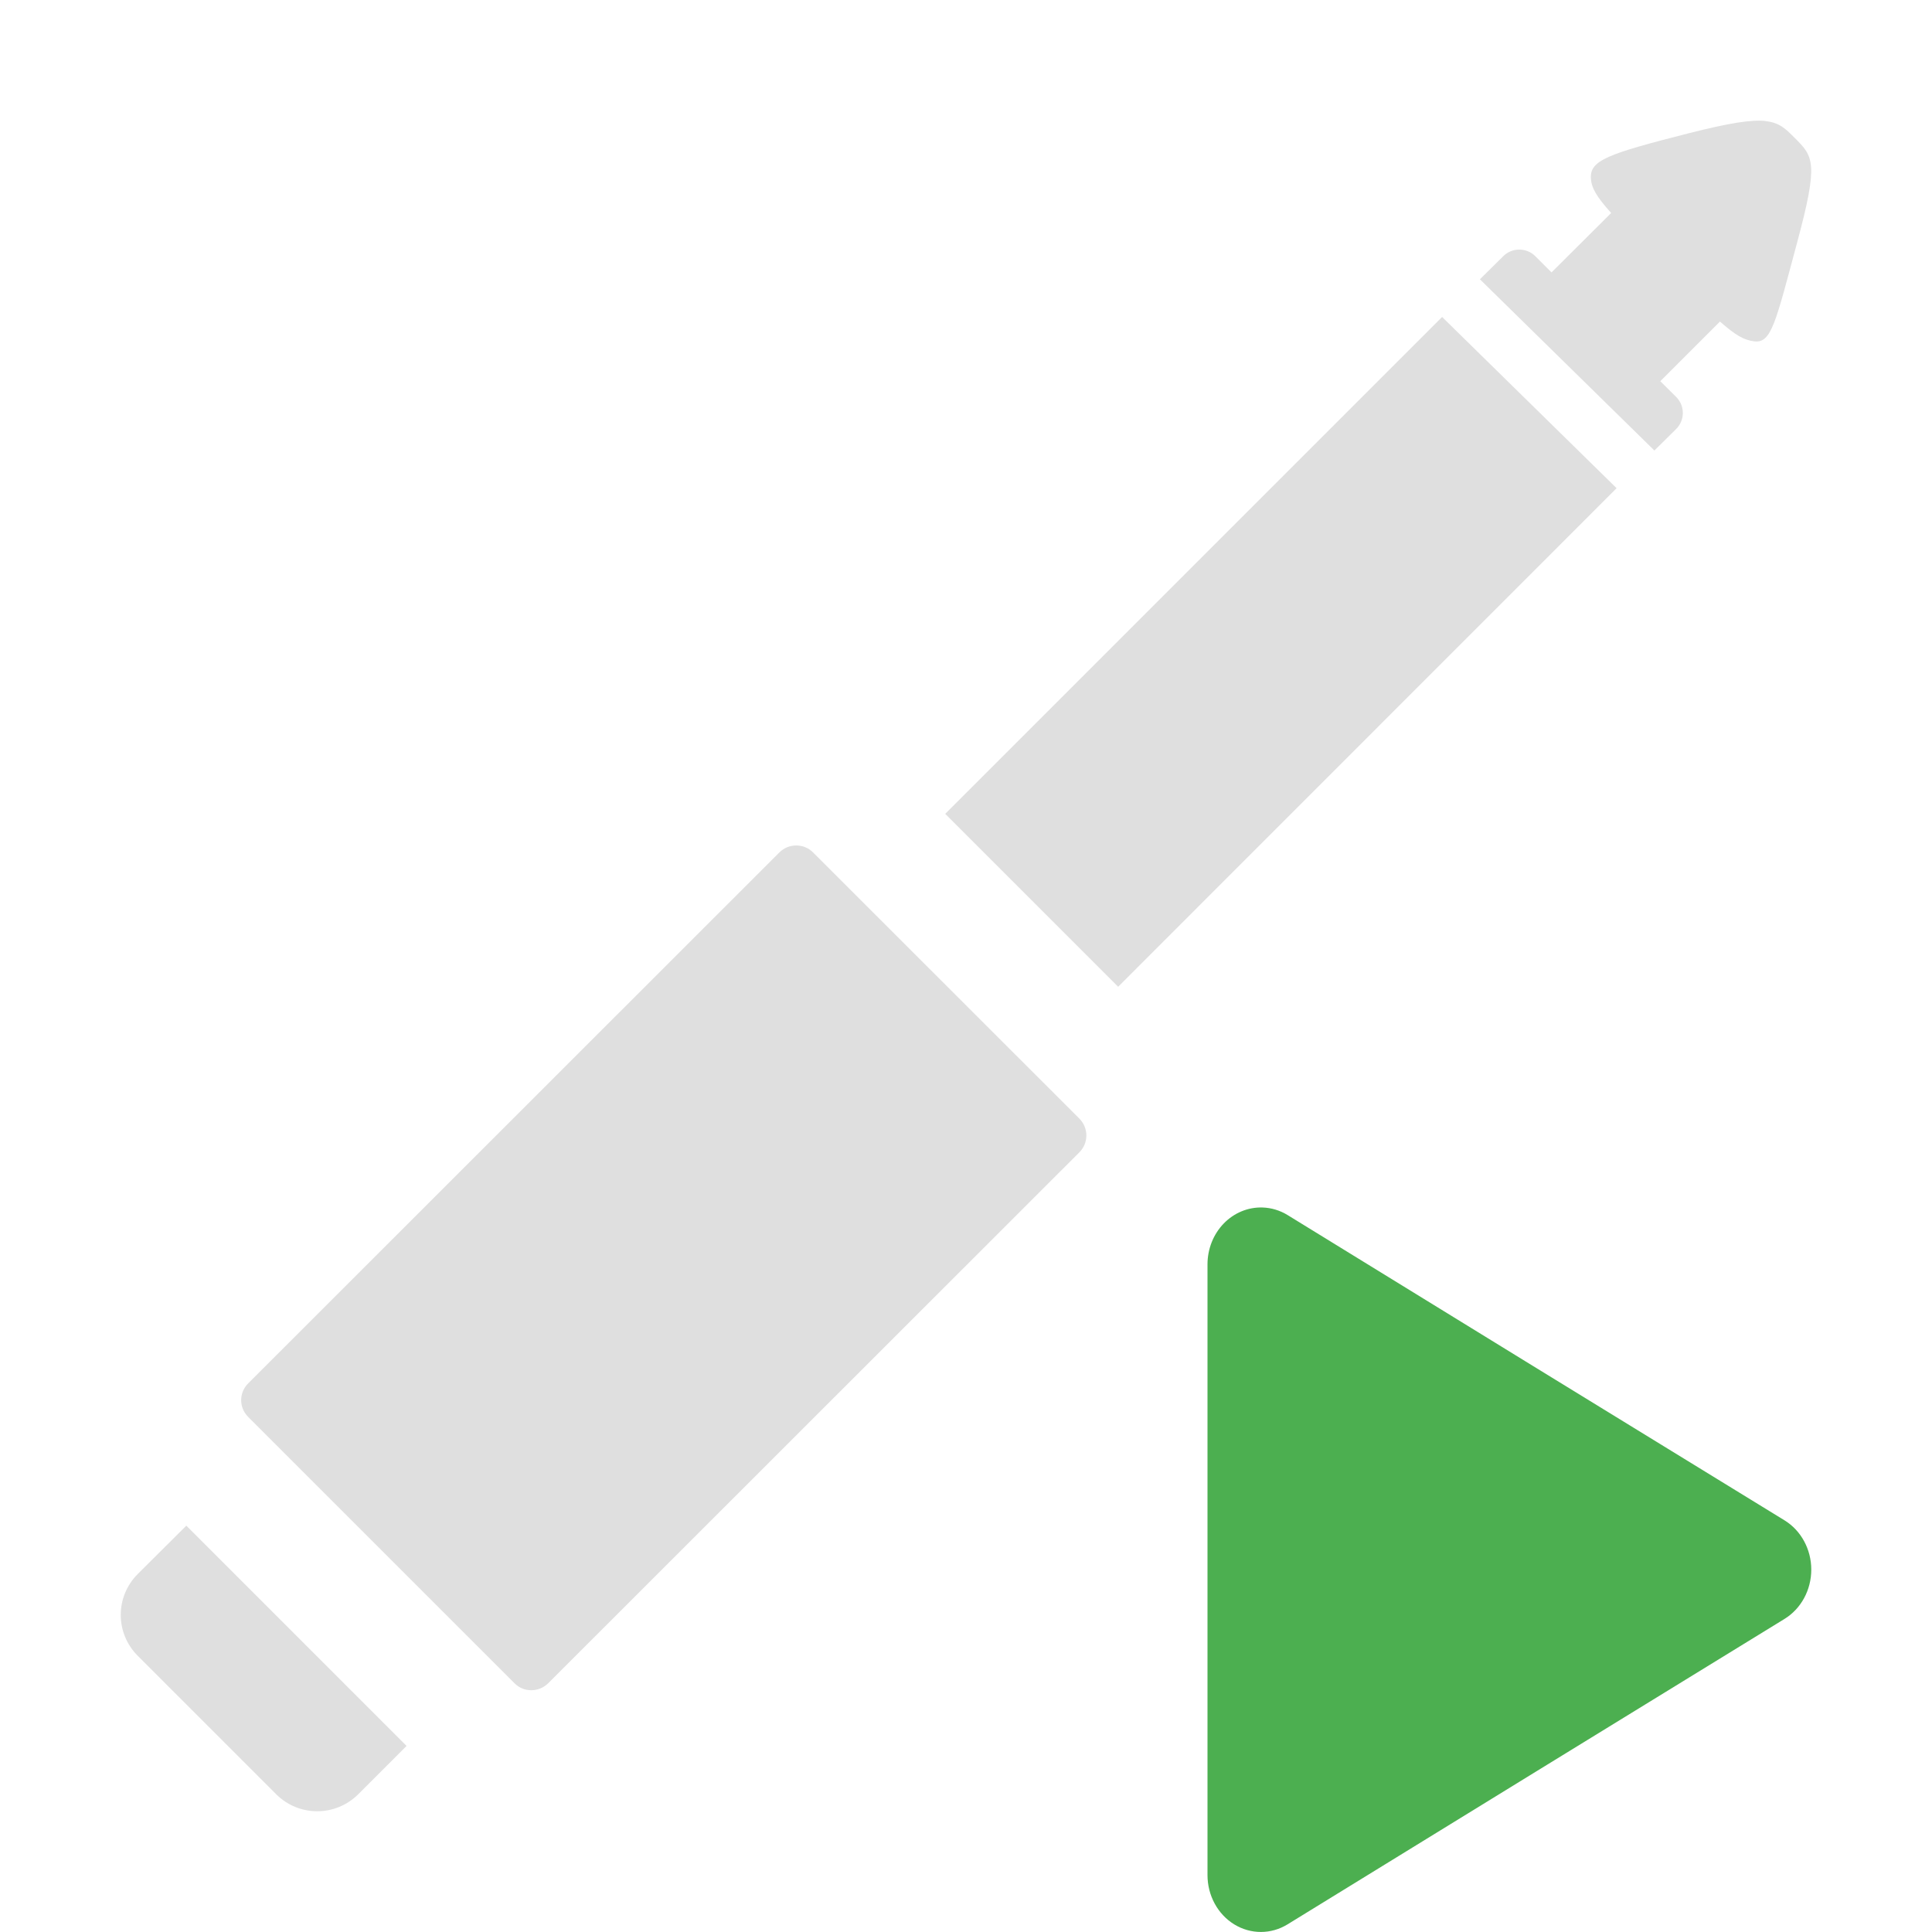
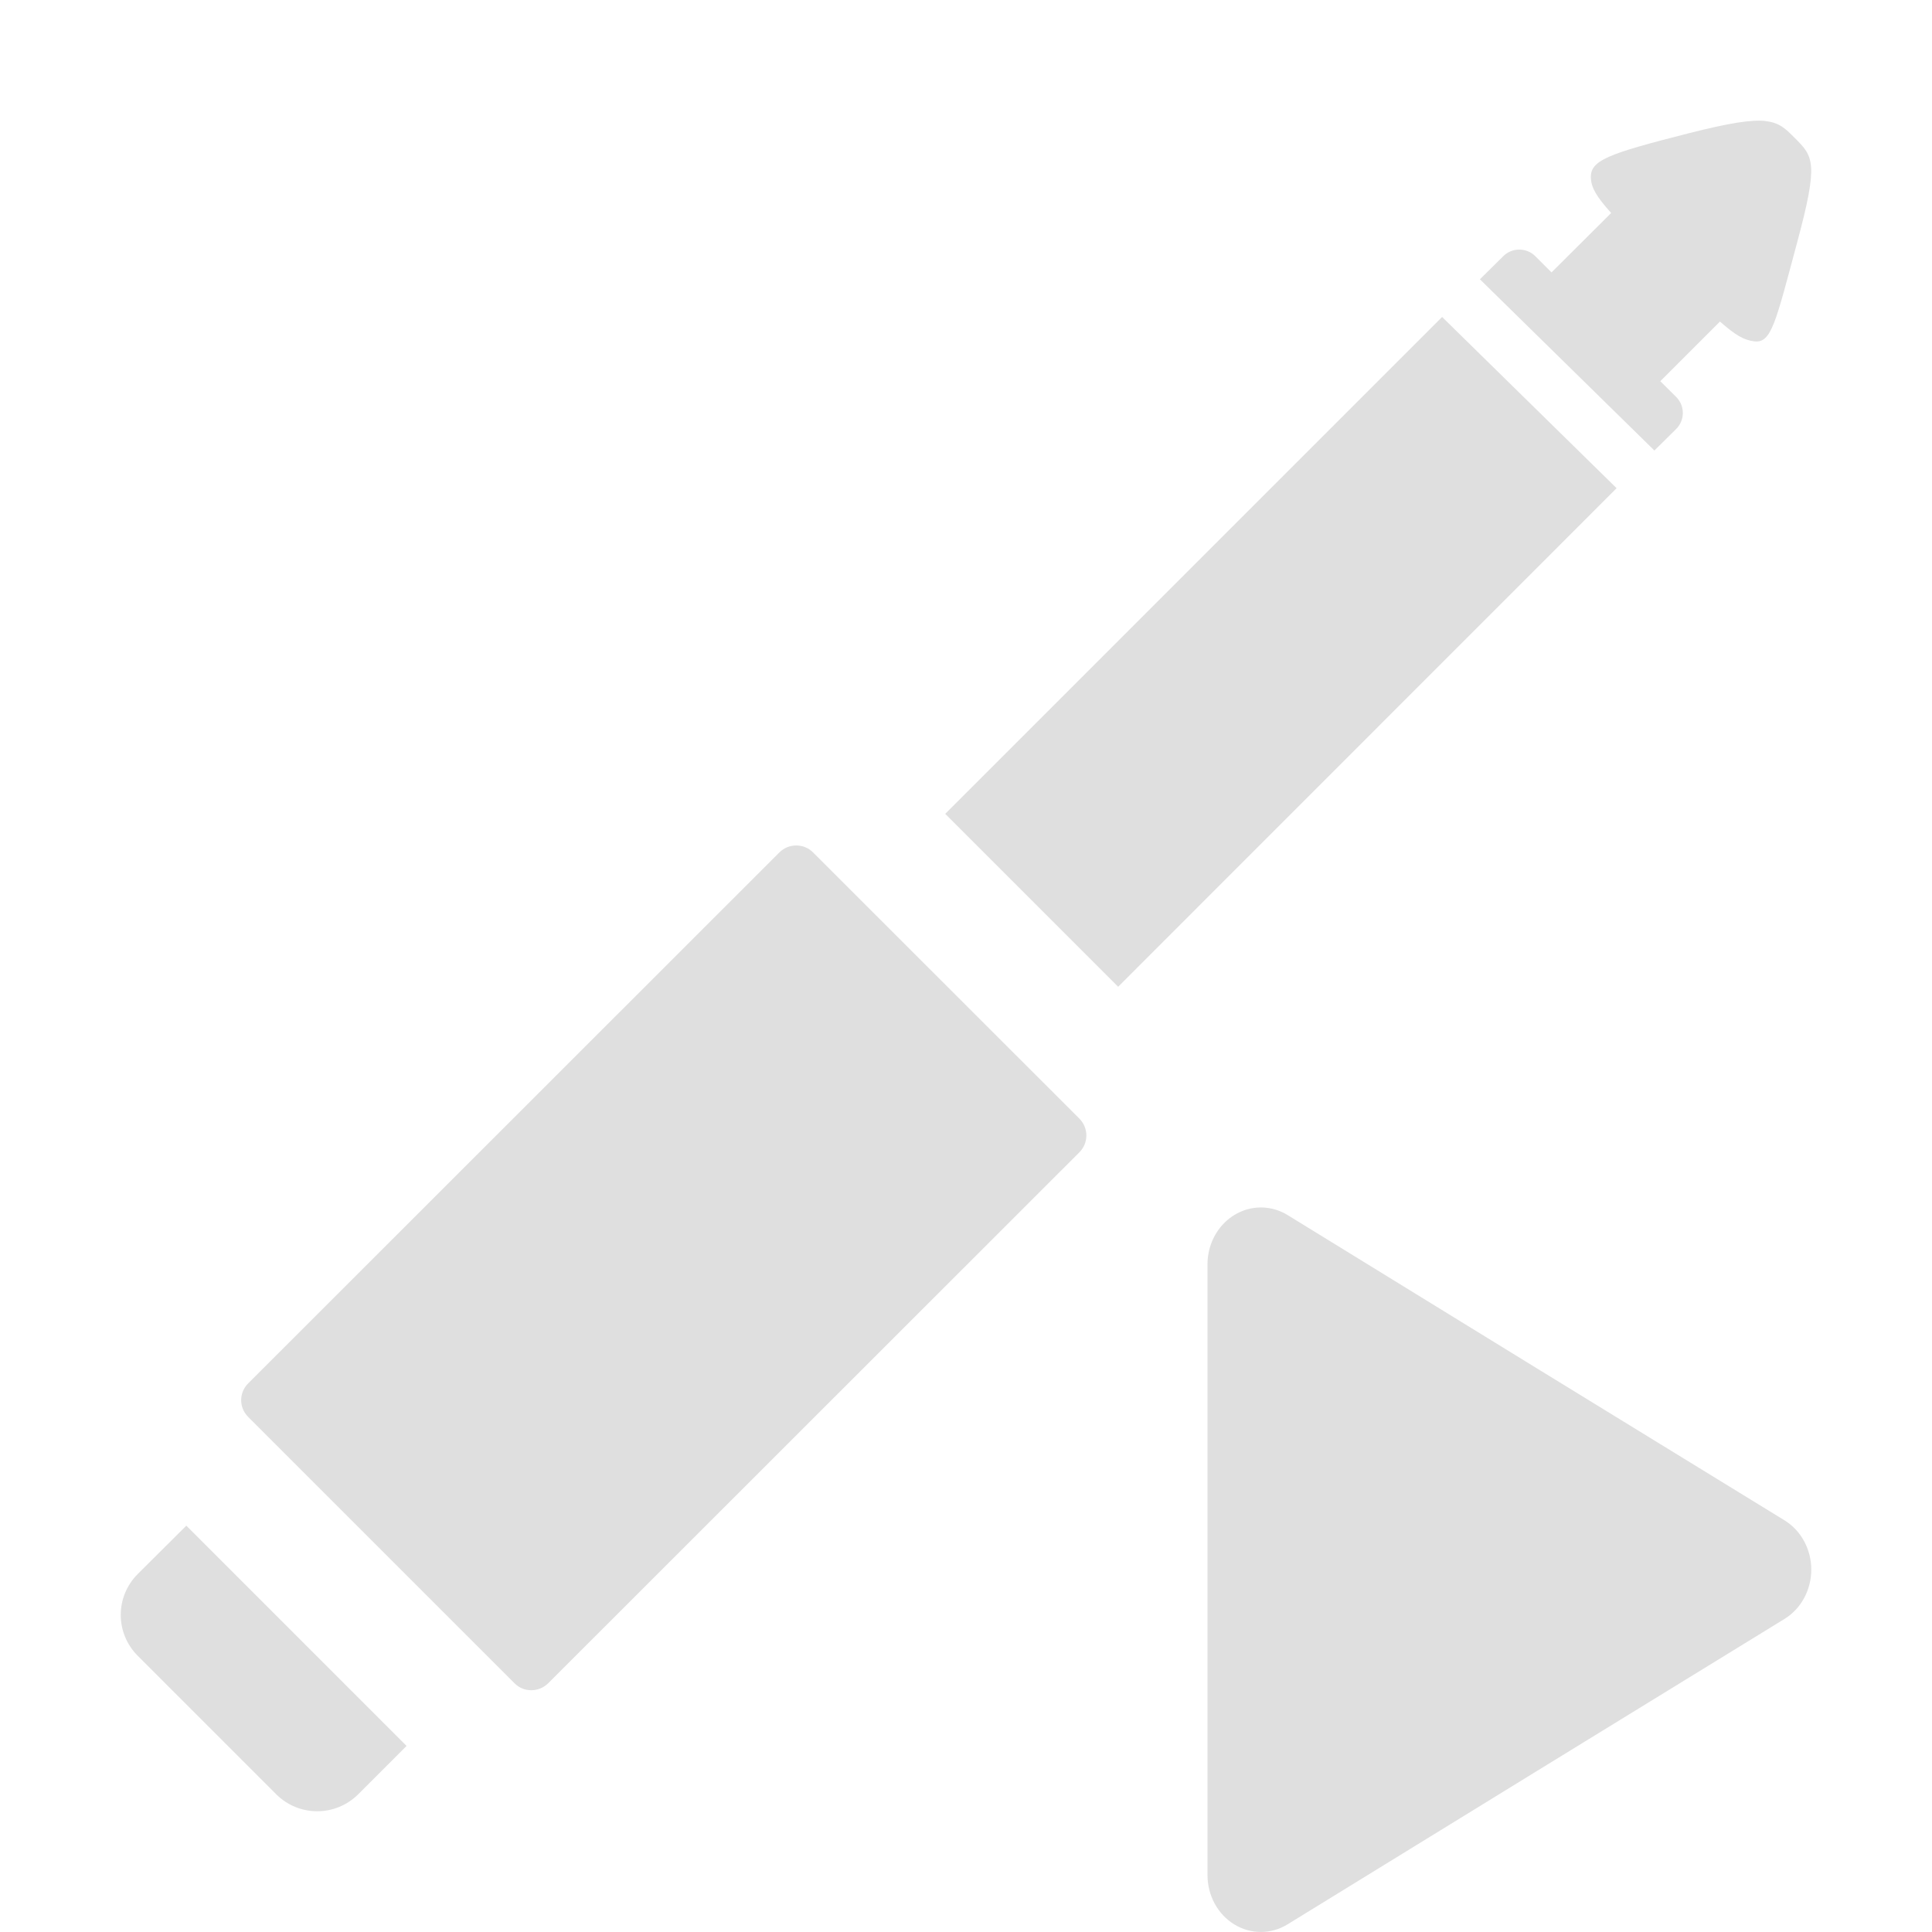
<svg xmlns="http://www.w3.org/2000/svg" width="16" height="16" version="1.1">
  <defs>
    <style id="current-color-scheme" type="text/css">
   .ColorScheme-Text { color:#dfdfdf; } .ColorScheme-Highlight { color:#4285f4; } .ColorScheme-NeutralText { color:#ff9800; } .ColorScheme-PositiveText { color:#4caf50; } .ColorScheme-NegativeText { color:#f44336; }
  </style>
  </defs>
  <path style="fill:currentColor" class="ColorScheme-Text" d="m 14.621,1.002 c -0.117,-0.012 -0.299,0.016 -0.637,0.102 -0.673,0.171 -0.816,0.224 -0.809,0.371 0.004,0.083 0.049,0.156 0.168,0.289 L 12.849,2.256 12.715,2.122 c -0.037,-0.037 -0.085,-0.055 -0.133,-0.055 -0.048,0 -0.096,0.018 -0.133,0.055 l -0.193,0.191 1.445,1.418 0.18,-0.178 c 0.074,-0.074 0.074,-0.192 0,-0.266 L 13.75,3.157 14.244,2.663 c 0.128,0.113 0.199,0.154 0.285,0.164 0.141,0.016 0.175,-0.152 0.355,-0.822 0.178,-0.662 0.134,-0.708 -0.021,-0.863 -0.074,-0.074 -0.125,-0.127 -0.242,-0.139 z M 11.943,2.625 7.828,6.74 9.26,8.172 13.388,4.043 Z M 6.594,7.002 c -0.05,6.4e-5 -0.1,0.018 -0.139,0.057 l -4.4,4.398 c -0.077,0.077 -0.077,0.2 0,0.277 l 2.207,2.207 c 0.077,0.077 0.202,0.075 0.279,-0.002 l 4.398,-4.396 c 0.077,-0.077 0.077,-0.202 0,-0.279 L 6.733,7.059 c -0.039,-0.039 -0.088,-0.057 -0.139,-0.057 z m -5.051,5.633 -0.402,0.4 c -0.188,0.188 -0.188,0.49 0,0.678 l 1.146,1.146 c 0.188,0.188 0.492,0.188 0.68,0 l 0.4,-0.4 z" />
-   <path style="fill:currentColor" class="ColorScheme-PositiveText" d="M 10.455,10 A 0.442,0.471 0 0 0 10,10.47 v 5.058 a 0.442,0.471 0 0 0 0.664,0.408 l 2.057,-1.265 2.058,-1.264 a 0.442,0.471 0 0 0 0,-0.816 L 12.721,11.328 10.664,10.063 a 0.442,0.471 0 0 0 -0.208,-0.063 z" />
+   <path style="fill:currentColor" class="ColorScheme-Text" d="M 10.455,10 A 0.442,0.471 0 0 0 10,10.47 v 5.058 a 0.442,0.471 0 0 0 0.664,0.408 l 2.057,-1.265 2.058,-1.264 a 0.442,0.471 0 0 0 0,-0.816 L 12.721,11.328 10.664,10.063 a 0.442,0.471 0 0 0 -0.208,-0.063 z" />
</svg>
